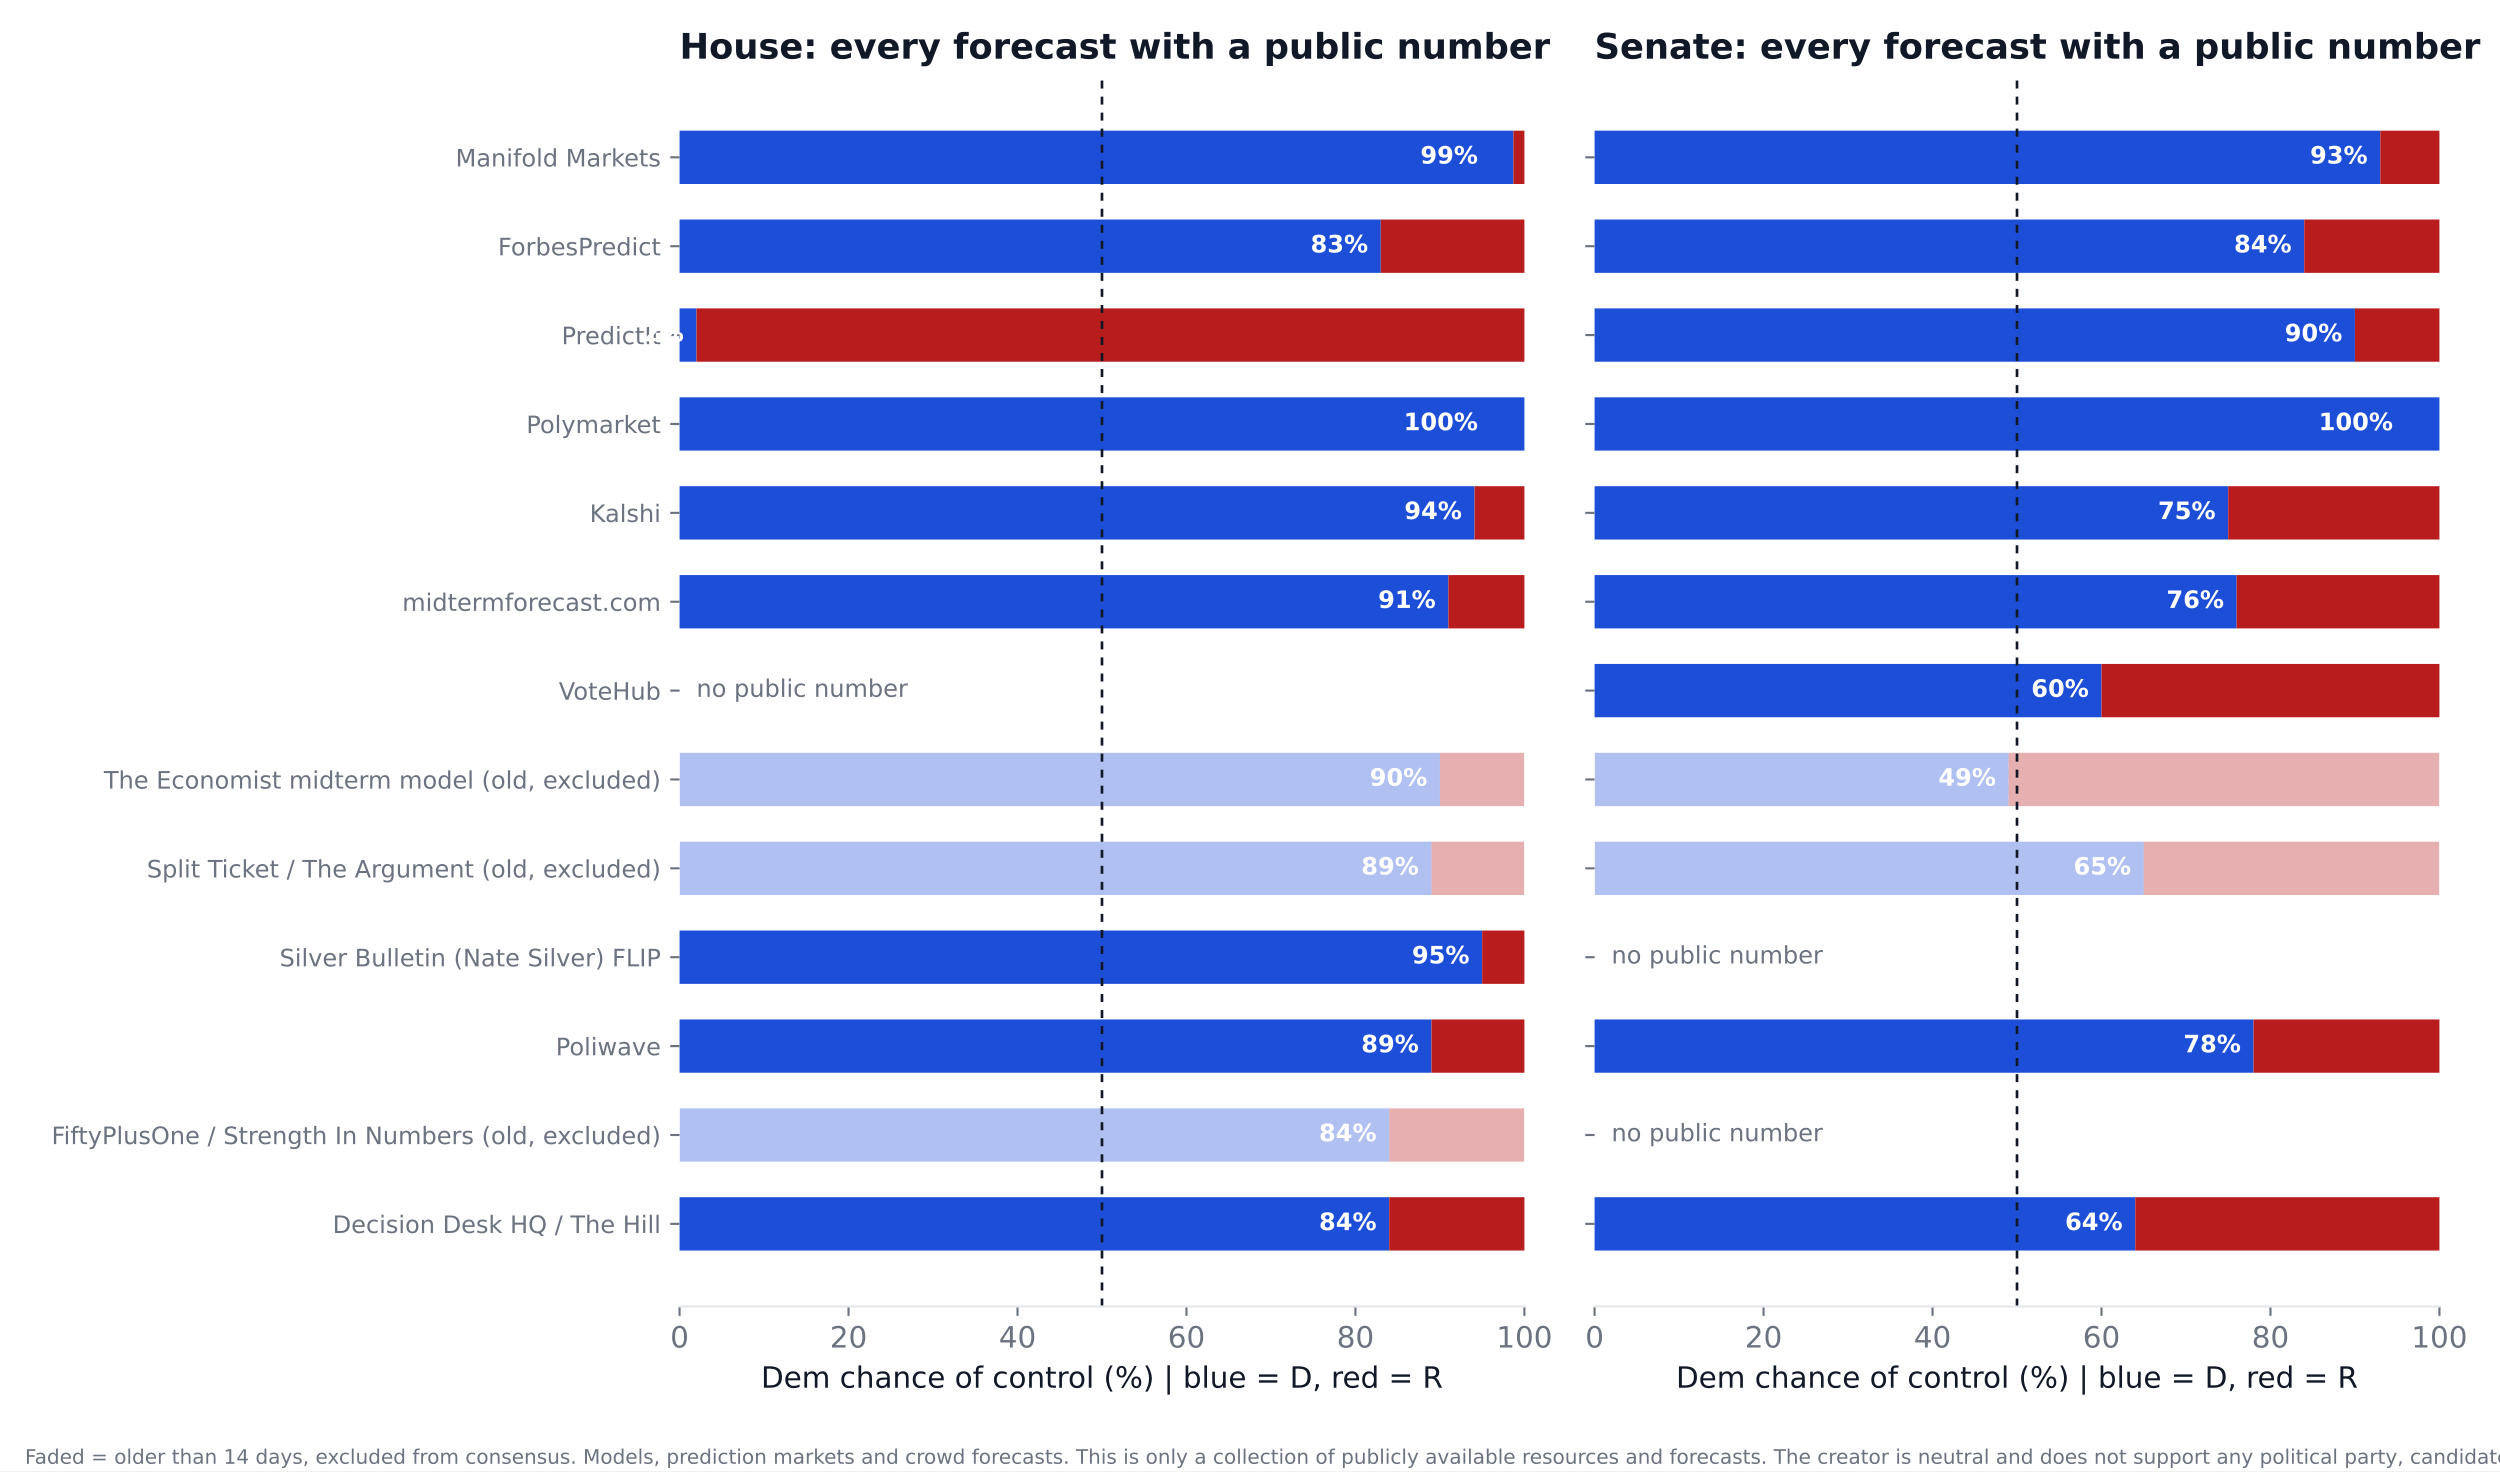
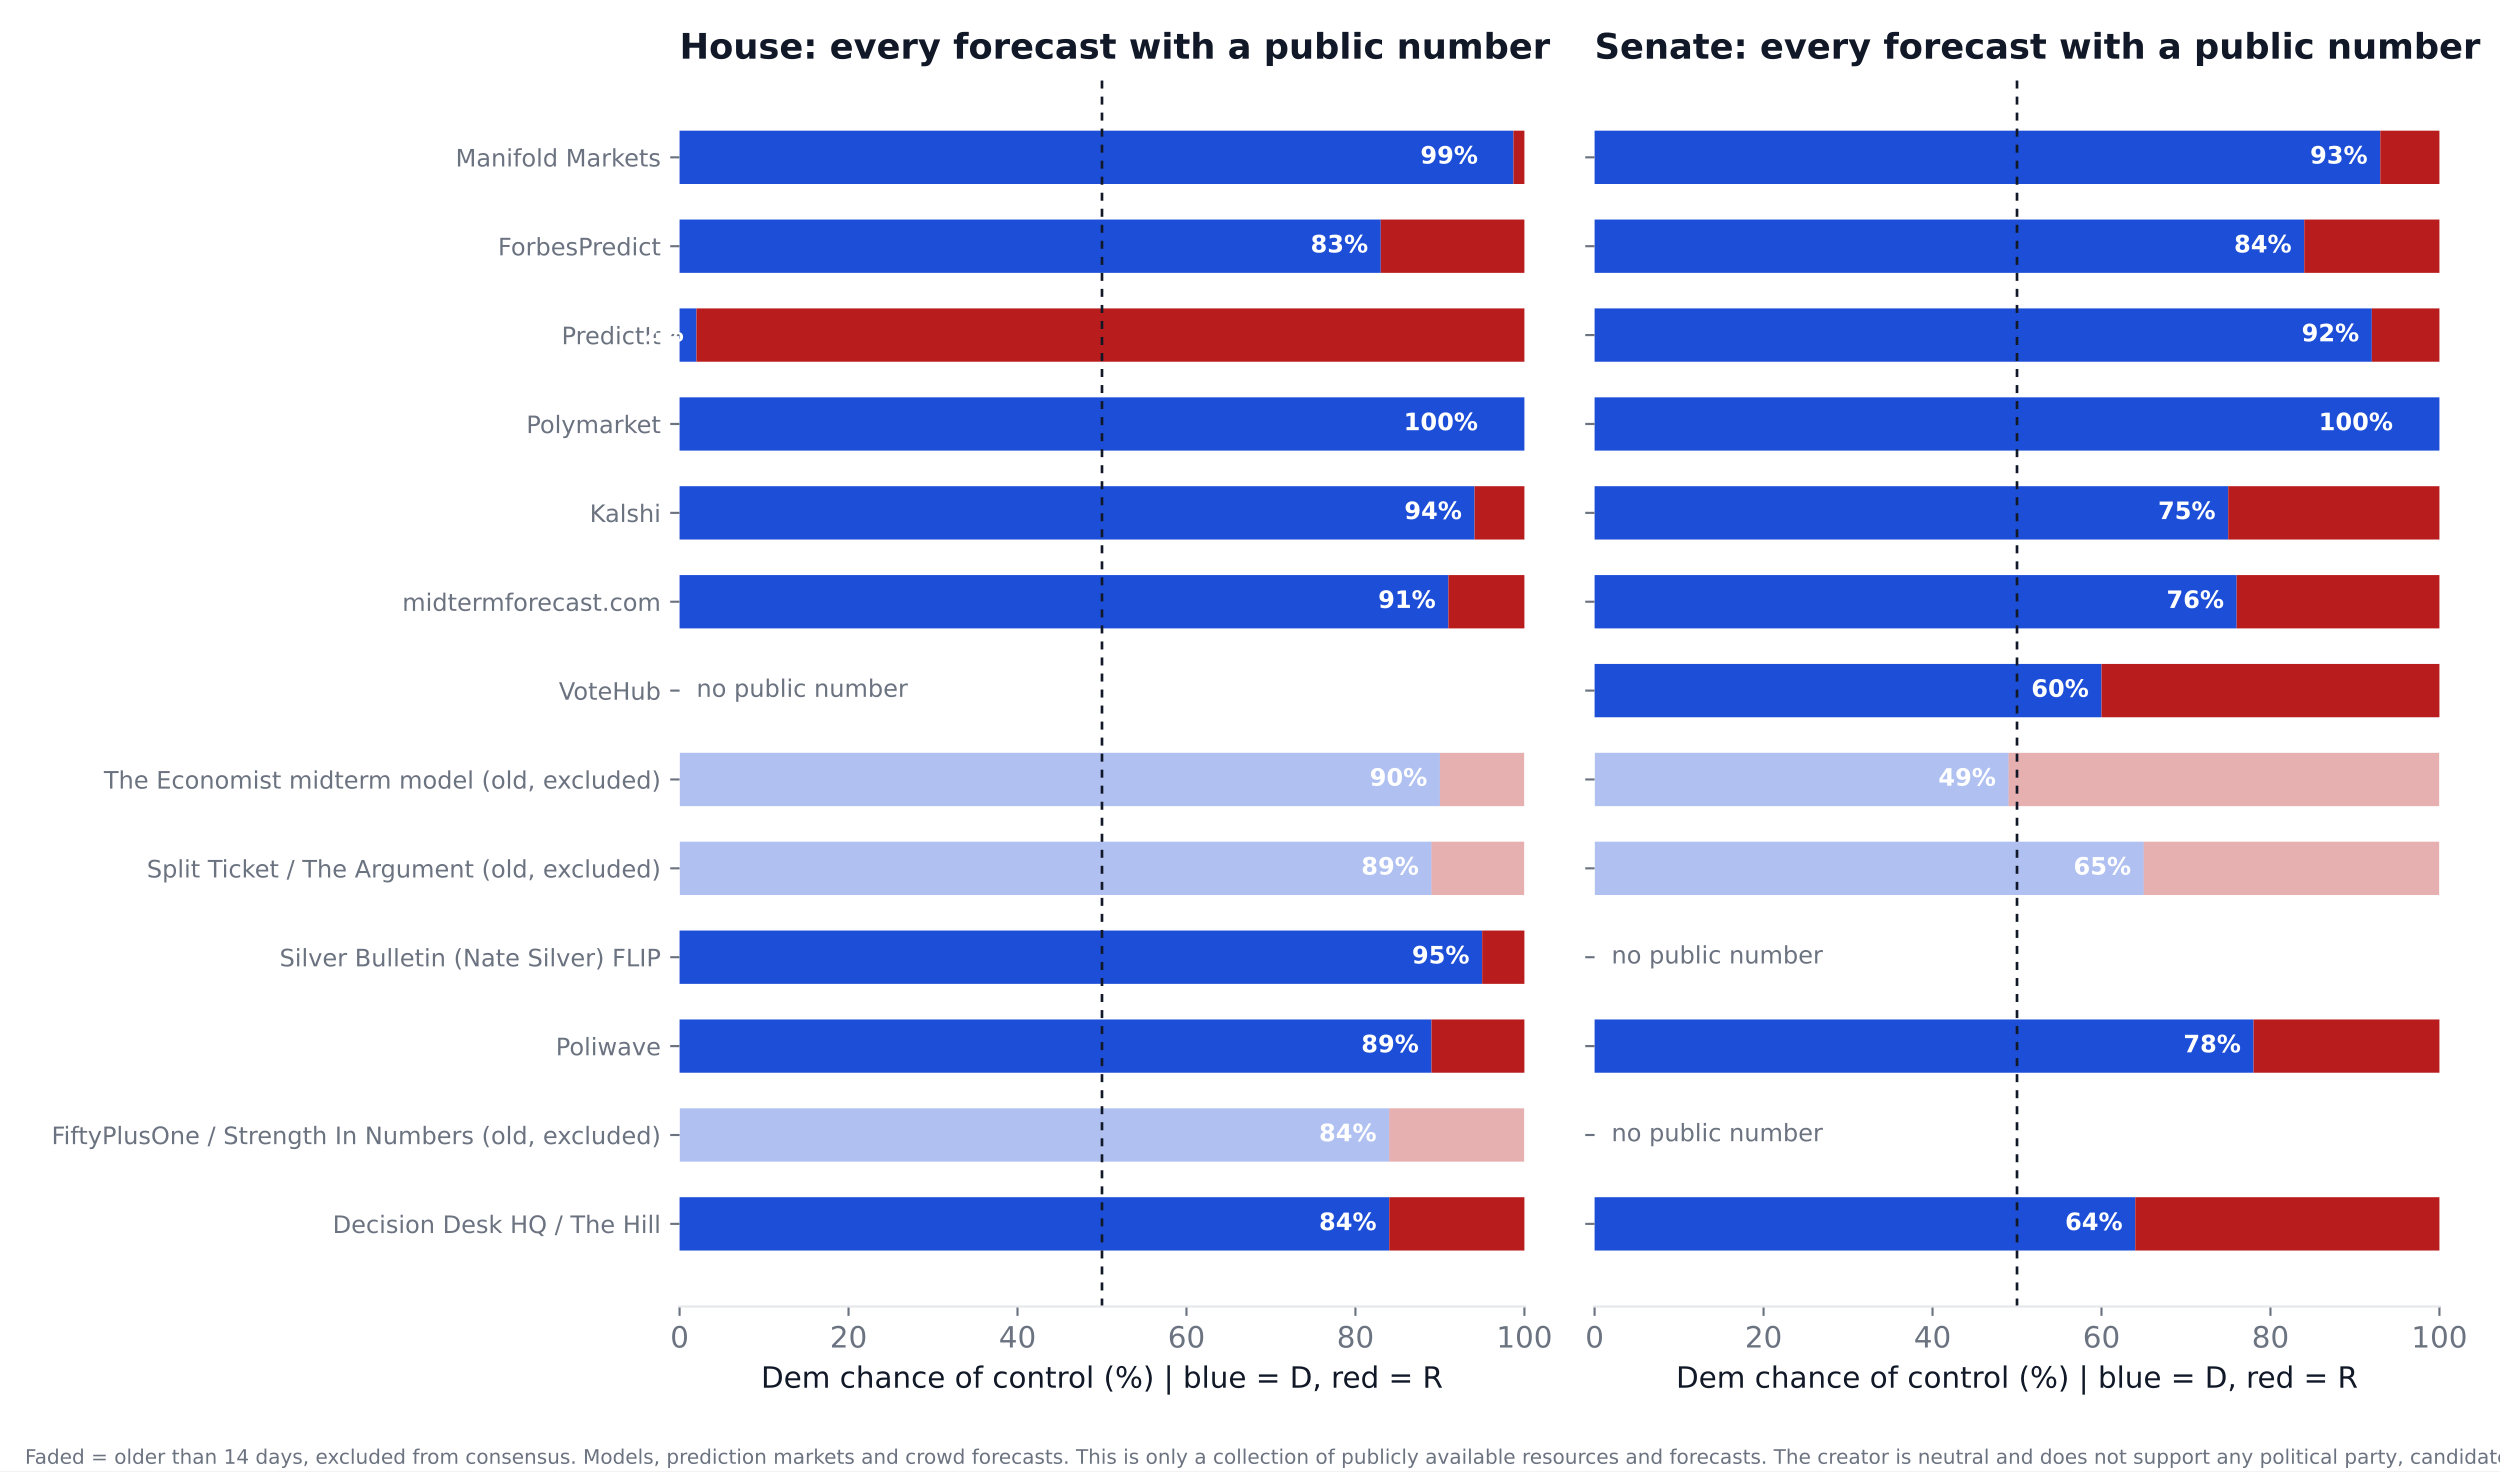
<svg xmlns="http://www.w3.org/2000/svg" xmlns:xlink="http://www.w3.org/1999/xlink" width="936pt" height="550.8pt" viewBox="0 0 936 550.8" version="1.1">
  <defs>
    <style type="text/css">*{stroke-linejoin: round; stroke-linecap: butt}</style>
  </defs>
  <g id="figure_1">
    <g id="patch_1">
      <path d="M 0 550.8  L 936 550.8  L 936 0  L 0 0  z " style="fill: #ffffff" />
    </g>
    <g id="axes_1">
      <g id="patch_2">
        <path d="M 254.433 489.159  L 570.736 489.159  L 570.736 27.96  L 254.433 27.96  z " style="fill: #ffffff" />
      </g>
      <g id="patch_3">
-         <path d="M 254.433 468.195  L 520.128 468.195  L 520.128 448.23  L 254.433 448.23  z " clip-path="url(#p9e42d4c6c2)" style="fill: #1d4ed8" />
+         <path d="M 254.433 468.195  L 520.128 468.195  L 520.128 448.23  L 254.433 448.23  z " clip-path="url(#p22a7718d37)" style="fill: #1d4ed8" />
      </g>
      <g id="patch_4">
-         <path d="M 520.128 468.195  L 570.736 468.195  L 570.736 448.23  L 520.128 448.23  z " clip-path="url(#p9e42d4c6c2)" style="fill: #b91c1c" />
+         <path d="M 520.128 468.195  L 570.736 468.195  L 570.736 448.23  L 520.128 448.23  z " clip-path="url(#p22a7718d37)" style="fill: #b91c1c" />
      </g>
      <g id="patch_5">
-         <path d="M 254.433 434.919  L 520.128 434.919  L 520.128 414.954  L 254.433 414.954  z " clip-path="url(#p9e42d4c6c2)" style="fill: #1d4ed8; opacity: 0.35" />
+         <path d="M 254.433 434.919  L 520.128 434.919  L 520.128 414.954  L 254.433 414.954  z " clip-path="url(#p22a7718d37)" style="fill: #1d4ed8; opacity: 0.35" />
      </g>
      <g id="patch_6">
-         <path d="M 520.128 434.919  L 570.736 434.919  L 570.736 414.954  L 520.128 414.954  z " clip-path="url(#p9e42d4c6c2)" style="fill: #b91c1c; opacity: 0.35" />
+         <path d="M 520.128 434.919  L 570.736 434.919  L 570.736 414.954  L 520.128 414.954  z " clip-path="url(#p22a7718d37)" style="fill: #b91c1c; opacity: 0.35" />
      </g>
      <g id="patch_7">
-         <path d="M 254.433 401.644  L 535.943 401.644  L 535.943 381.679  L 254.433 381.679  z " clip-path="url(#p9e42d4c6c2)" style="fill: #1d4ed8" />
+         <path d="M 254.433 401.644  L 535.943 401.644  L 535.943 381.679  L 254.433 381.679  z " clip-path="url(#p22a7718d37)" style="fill: #1d4ed8" />
      </g>
      <g id="patch_8">
-         <path d="M 535.943 401.644  L 570.736 401.644  L 570.736 381.679  L 535.943 381.679  z " clip-path="url(#p9e42d4c6c2)" style="fill: #b91c1c" />
+         <path d="M 535.943 401.644  L 570.736 401.644  L 570.736 381.679  L 535.943 381.679  z " clip-path="url(#p22a7718d37)" style="fill: #b91c1c" />
      </g>
      <g id="patch_9">
-         <path d="M 254.433 368.368  L 554.921 368.368  L 554.921 348.403  L 254.433 348.403  z " clip-path="url(#p9e42d4c6c2)" style="fill: #1d4ed8" />
+         <path d="M 254.433 368.368  L 554.921 368.368  L 554.921 348.403  L 254.433 348.403  z " clip-path="url(#p22a7718d37)" style="fill: #1d4ed8" />
      </g>
      <g id="patch_10">
-         <path d="M 554.921 368.368  L 570.736 368.368  L 570.736 348.403  L 554.921 348.403  z " clip-path="url(#p9e42d4c6c2)" style="fill: #b91c1c" />
+         <path d="M 554.921 368.368  L 570.736 368.368  L 570.736 348.403  L 554.921 348.403  z " clip-path="url(#p22a7718d37)" style="fill: #b91c1c" />
      </g>
      <g id="patch_11">
-         <path d="M 254.433 335.093  L 535.943 335.093  L 535.943 315.128  L 254.433 315.128  z " clip-path="url(#p9e42d4c6c2)" style="fill: #1d4ed8; opacity: 0.35" />
+         <path d="M 254.433 335.093  L 535.943 335.093  L 535.943 315.128  L 254.433 315.128  z " clip-path="url(#p22a7718d37)" style="fill: #1d4ed8; opacity: 0.35" />
      </g>
      <g id="patch_12">
-         <path d="M 535.943 335.093  L 570.736 335.093  L 570.736 315.128  L 535.943 315.128  z " clip-path="url(#p9e42d4c6c2)" style="fill: #b91c1c; opacity: 0.35" />
+         <path d="M 535.943 335.093  L 570.736 335.093  L 570.736 315.128  L 535.943 315.128  z " clip-path="url(#p22a7718d37)" style="fill: #b91c1c; opacity: 0.35" />
      </g>
      <g id="patch_13">
-         <path d="M 254.433 301.817  L 539.106 301.817  L 539.106 281.852  L 254.433 281.852  z " clip-path="url(#p9e42d4c6c2)" style="fill: #1d4ed8; opacity: 0.35" />
+         <path d="M 254.433 301.817  L 539.106 301.817  L 539.106 281.852  L 254.433 281.852  z " clip-path="url(#p22a7718d37)" style="fill: #1d4ed8; opacity: 0.35" />
      </g>
      <g id="patch_14">
-         <path d="M 539.106 301.817  L 570.736 301.817  L 570.736 281.852  L 539.106 281.852  z " clip-path="url(#p9e42d4c6c2)" style="fill: #b91c1c; opacity: 0.35" />
+         <path d="M 539.106 301.817  L 570.736 301.817  L 570.736 281.852  L 539.106 281.852  z " clip-path="url(#p22a7718d37)" style="fill: #b91c1c; opacity: 0.35" />
      </g>
      <g id="patch_15">
-         <path d="M 254.433 235.266  L 542.269 235.266  L 542.269 215.301  L 254.433 215.301  z " clip-path="url(#p9e42d4c6c2)" style="fill: #1d4ed8" />
+         <path d="M 254.433 235.266  L 542.269 235.266  L 542.269 215.301  L 254.433 215.301  z " clip-path="url(#p22a7718d37)" style="fill: #1d4ed8" />
      </g>
      <g id="patch_16">
-         <path d="M 542.269 235.266  L 570.736 235.266  L 570.736 215.301  L 542.269 215.301  z " clip-path="url(#p9e42d4c6c2)" style="fill: #b91c1c" />
+         <path d="M 542.269 235.266  L 570.736 235.266  L 570.736 215.301  L 542.269 215.301  z " clip-path="url(#p22a7718d37)" style="fill: #b91c1c" />
      </g>
      <g id="patch_17">
-         <path d="M 254.433 201.991  L 552.074 201.991  L 552.074 182.026  L 254.433 182.026  z " clip-path="url(#p9e42d4c6c2)" style="fill: #1d4ed8" />
+         <path d="M 254.433 201.991  L 552.074 201.991  L 552.074 182.026  L 254.433 182.026  z " clip-path="url(#p22a7718d37)" style="fill: #1d4ed8" />
      </g>
      <g id="patch_18">
-         <path d="M 552.074 201.991  L 570.736 201.991  L 570.736 182.026  L 552.074 182.026  z " clip-path="url(#p9e42d4c6c2)" style="fill: #b91c1c" />
+         <path d="M 552.074 201.991  L 570.736 201.991  L 570.736 182.026  L 552.074 182.026  z " clip-path="url(#p22a7718d37)" style="fill: #b91c1c" />
      </g>
      <g id="patch_19">
-         <path d="M 254.433 168.715  L 570.736 168.715  L 570.736 148.75  L 254.433 148.75  z " clip-path="url(#p9e42d4c6c2)" style="fill: #1d4ed8" />
+         <path d="M 254.433 168.715  L 570.736 168.715  L 570.736 148.75  L 254.433 148.75  z " clip-path="url(#p22a7718d37)" style="fill: #1d4ed8" />
      </g>
      <g id="patch_20">
-         <path d="M 570.736 168.715  L 570.736 168.715  L 570.736 148.75  L 570.736 148.75  z " clip-path="url(#p9e42d4c6c2)" style="fill: #b91c1c" />
+         <path d="M 570.736 168.715  L 570.736 168.715  L 570.736 148.75  L 570.736 148.75  z " clip-path="url(#p22a7718d37)" style="fill: #b91c1c" />
      </g>
      <g id="patch_21">
-         <path d="M 254.433 135.44  L 260.759 135.44  L 260.759 115.475  L 254.433 115.475  z " clip-path="url(#p9e42d4c6c2)" style="fill: #1d4ed8" />
+         <path d="M 254.433 135.44  L 260.759 135.44  L 260.759 115.475  L 254.433 115.475  z " clip-path="url(#p22a7718d37)" style="fill: #1d4ed8" />
      </g>
      <g id="patch_22">
-         <path d="M 260.759 135.44  L 570.736 135.44  L 570.736 115.475  L 260.759 115.475  z " clip-path="url(#p9e42d4c6c2)" style="fill: #b91c1c" />
+         <path d="M 260.759 135.44  L 570.736 135.44  L 570.736 115.475  L 260.759 115.475  z " clip-path="url(#p22a7718d37)" style="fill: #b91c1c" />
      </g>
      <g id="patch_23">
-         <path d="M 254.433 102.164  L 516.965 102.164  L 516.965 82.199  L 254.433 82.199  z " clip-path="url(#p9e42d4c6c2)" style="fill: #1d4ed8" />
+         <path d="M 254.433 102.164  L 516.965 102.164  L 516.965 82.199  L 254.433 82.199  z " clip-path="url(#p22a7718d37)" style="fill: #1d4ed8" />
      </g>
      <g id="patch_24">
-         <path d="M 516.965 102.164  L 570.736 102.164  L 570.736 82.199  L 516.965 82.199  z " clip-path="url(#p9e42d4c6c2)" style="fill: #b91c1c" />
+         <path d="M 516.965 102.164  L 570.736 102.164  L 570.736 82.199  L 516.965 82.199  z " clip-path="url(#p22a7718d37)" style="fill: #b91c1c" />
      </g>
      <g id="patch_25">
-         <path d="M 254.433 68.889  L 566.624 68.889  L 566.624 48.924  L 254.433 48.924  z " clip-path="url(#p9e42d4c6c2)" style="fill: #1d4ed8" />
+         <path d="M 254.433 68.889  L 566.624 68.889  L 566.624 48.924  L 254.433 48.924  z " clip-path="url(#p22a7718d37)" style="fill: #1d4ed8" />
      </g>
      <g id="patch_26">
-         <path d="M 566.624 68.889  L 570.736 68.889  L 570.736 48.924  L 566.624 48.924  z " clip-path="url(#p9e42d4c6c2)" style="fill: #b91c1c" />
+         <path d="M 566.624 68.889  L 570.736 68.889  L 570.736 48.924  L 566.624 48.924  z " clip-path="url(#p22a7718d37)" style="fill: #b91c1c" />
      </g>
      <g id="matplotlib.axis_1">
        <g id="xtick_1">
          <g id="line2d_1">
            <defs>
-               <path id="m408d72fd26" d="M 0 0  L 0 3.5  " style="stroke: #6b7280; stroke-width: 0.8" />
+               <path id="mca40e26fb5" d="M 0 0  L 0 3.5  " style="stroke: #6b7280; stroke-width: 0.8" />
            </defs>
            <g>
-               <use xlink:href="#m408d72fd26" x="254.433" y="489.159" style="fill: #6b7280; stroke: #6b7280; stroke-width: 0.8" />
+               <use xlink:href="#mca40e26fb5" x="254.433" y="489.159" style="fill: #6b7280; stroke: #6b7280; stroke-width: 0.8" />
            </g>
          </g>
          <g id="text_1">
            <text style="font-size: 11px; font-family: 'DejaVu Sans'; text-anchor: middle; fill: #6b7280" x="254.433" y="504.516" transform="rotate(-0 254.4325 504.516)">0</text>
          </g>
        </g>
        <g id="xtick_2">
          <g id="line2d_2">
            <g>
-               <use xlink:href="#m408d72fd26" x="317.693" y="489.159" style="fill: #6b7280; stroke: #6b7280; stroke-width: 0.8" />
+               <use xlink:href="#mca40e26fb5" x="317.693" y="489.159" style="fill: #6b7280; stroke: #6b7280; stroke-width: 0.8" />
            </g>
          </g>
          <g id="text_2">
            <text style="font-size: 11px; font-family: 'DejaVu Sans'; text-anchor: middle; fill: #6b7280" x="317.693" y="504.516" transform="rotate(-0 317.6932 504.516)">20</text>
          </g>
        </g>
        <g id="xtick_3">
          <g id="line2d_3">
            <g>
-               <use xlink:href="#m408d72fd26" x="380.954" y="489.159" style="fill: #6b7280; stroke: #6b7280; stroke-width: 0.8" />
+               <use xlink:href="#mca40e26fb5" x="380.954" y="489.159" style="fill: #6b7280; stroke: #6b7280; stroke-width: 0.8" />
            </g>
          </g>
          <g id="text_3">
            <text style="font-size: 11px; font-family: 'DejaVu Sans'; text-anchor: middle; fill: #6b7280" x="380.954" y="504.516" transform="rotate(-0 380.954 504.516)">40</text>
          </g>
        </g>
        <g id="xtick_4">
          <g id="line2d_4">
            <g>
-               <use xlink:href="#m408d72fd26" x="444.215" y="489.159" style="fill: #6b7280; stroke: #6b7280; stroke-width: 0.8" />
+               <use xlink:href="#mca40e26fb5" x="444.215" y="489.159" style="fill: #6b7280; stroke: #6b7280; stroke-width: 0.8" />
            </g>
          </g>
          <g id="text_4">
            <text style="font-size: 11px; font-family: 'DejaVu Sans'; text-anchor: middle; fill: #6b7280" x="444.215" y="504.516" transform="rotate(-0 444.2147 504.516)">60</text>
          </g>
        </g>
        <g id="xtick_5">
          <g id="line2d_5">
            <g>
-               <use xlink:href="#m408d72fd26" x="507.476" y="489.159" style="fill: #6b7280; stroke: #6b7280; stroke-width: 0.8" />
+               <use xlink:href="#mca40e26fb5" x="507.476" y="489.159" style="fill: #6b7280; stroke: #6b7280; stroke-width: 0.8" />
            </g>
          </g>
          <g id="text_5">
            <text style="font-size: 11px; font-family: 'DejaVu Sans'; text-anchor: middle; fill: #6b7280" x="507.476" y="504.516" transform="rotate(-0 507.4755 504.516)">80</text>
          </g>
        </g>
        <g id="xtick_6">
          <g id="line2d_6">
            <g>
-               <use xlink:href="#m408d72fd26" x="570.736" y="489.159" style="fill: #6b7280; stroke: #6b7280; stroke-width: 0.8" />
+               <use xlink:href="#mca40e26fb5" x="570.736" y="489.159" style="fill: #6b7280; stroke: #6b7280; stroke-width: 0.8" />
            </g>
          </g>
          <g id="text_6">
            <text style="font-size: 11px; font-family: 'DejaVu Sans'; text-anchor: middle; fill: #6b7280" x="570.736" y="504.516" transform="rotate(-0 570.7363 504.516)">100</text>
          </g>
        </g>
        <g id="text_7">
          <text style="font-size: 11px; font-family: 'DejaVu Sans'; text-anchor: middle; fill: #111827" x="412.584" y="519.565" transform="rotate(-0 412.5844 519.565)">Dem chance of control (%)  |  blue = D, red = R</text>
        </g>
      </g>
      <g id="matplotlib.axis_2">
        <g id="ytick_1">
          <g id="line2d_7">
            <defs>
-               <path id="m2530d646aa" d="M 0 0  L -3.5 0  " style="stroke: #6b7280; stroke-width: 0.8" />
+               <path id="m17d8ff909a" d="M 0 0  L -3.5 0  " style="stroke: #6b7280; stroke-width: 0.8" />
            </defs>
            <g>
-               <use xlink:href="#m2530d646aa" x="254.433" y="458.212" style="fill: #6b7280; stroke: #6b7280; stroke-width: 0.8" />
+               <use xlink:href="#m17d8ff909a" x="254.433" y="458.212" style="fill: #6b7280; stroke: #6b7280; stroke-width: 0.8" />
            </g>
          </g>
          <g id="text_8">
            <text style="font-size: 9px; font-family: 'DejaVu Sans'; text-anchor: end; fill: #6b7280" x="247.433" y="461.632" transform="rotate(-0 247.4325 461.6316)">Decision Desk HQ / The Hill</text>
          </g>
        </g>
        <g id="ytick_2">
          <g id="line2d_8">
            <g>
-               <use xlink:href="#m2530d646aa" x="254.433" y="424.937" style="fill: #6b7280; stroke: #6b7280; stroke-width: 0.8" />
+               <use xlink:href="#m17d8ff909a" x="254.433" y="424.937" style="fill: #6b7280; stroke: #6b7280; stroke-width: 0.8" />
            </g>
          </g>
          <g id="text_9">
            <text style="font-size: 9px; font-family: 'DejaVu Sans'; text-anchor: end; fill: #6b7280" x="247.433" y="428.356" transform="rotate(-0 247.4325 428.3561)">FiftyPlusOne / Strength In Numbers (old, excluded)</text>
          </g>
        </g>
        <g id="ytick_3">
          <g id="line2d_9">
            <g>
-               <use xlink:href="#m2530d646aa" x="254.433" y="391.661" style="fill: #6b7280; stroke: #6b7280; stroke-width: 0.8" />
+               <use xlink:href="#m17d8ff909a" x="254.433" y="391.661" style="fill: #6b7280; stroke: #6b7280; stroke-width: 0.8" />
            </g>
          </g>
          <g id="text_10">
            <text style="font-size: 9px; font-family: 'DejaVu Sans'; text-anchor: end; fill: #6b7280" x="247.433" y="395.081" transform="rotate(-0 247.4325 395.0806)">Poliwave</text>
          </g>
        </g>
        <g id="ytick_4">
          <g id="line2d_10">
            <g>
-               <use xlink:href="#m2530d646aa" x="254.433" y="358.386" style="fill: #6b7280; stroke: #6b7280; stroke-width: 0.8" />
+               <use xlink:href="#m17d8ff909a" x="254.433" y="358.386" style="fill: #6b7280; stroke: #6b7280; stroke-width: 0.8" />
            </g>
          </g>
          <g id="text_11">
            <text style="font-size: 9px; font-family: 'DejaVu Sans'; text-anchor: end; fill: #6b7280" x="247.433" y="361.805" transform="rotate(-0 247.4325 361.8051)">Silver Bulletin (Nate Silver) FLIP</text>
          </g>
        </g>
        <g id="ytick_5">
          <g id="line2d_11">
            <g>
-               <use xlink:href="#m2530d646aa" x="254.433" y="325.11" style="fill: #6b7280; stroke: #6b7280; stroke-width: 0.8" />
+               <use xlink:href="#m17d8ff909a" x="254.433" y="325.11" style="fill: #6b7280; stroke: #6b7280; stroke-width: 0.8" />
            </g>
          </g>
          <g id="text_12">
            <text style="font-size: 9px; font-family: 'DejaVu Sans'; text-anchor: end; fill: #6b7280" x="247.433" y="328.53" transform="rotate(-0 247.4325 328.5296)">Split Ticket / The Argument (old, excluded)</text>
          </g>
        </g>
        <g id="ytick_6">
          <g id="line2d_12">
            <g>
-               <use xlink:href="#m2530d646aa" x="254.433" y="291.835" style="fill: #6b7280; stroke: #6b7280; stroke-width: 0.8" />
+               <use xlink:href="#m17d8ff909a" x="254.433" y="291.835" style="fill: #6b7280; stroke: #6b7280; stroke-width: 0.8" />
            </g>
          </g>
          <g id="text_13">
            <text style="font-size: 9px; font-family: 'DejaVu Sans'; text-anchor: end; fill: #6b7280" x="247.433" y="295.254" transform="rotate(-0 247.4325 295.2541)">The Economist midterm model (old, excluded)</text>
          </g>
        </g>
        <g id="ytick_7">
          <g id="line2d_13">
            <g>
-               <use xlink:href="#m2530d646aa" x="254.433" y="258.559" style="fill: #6b7280; stroke: #6b7280; stroke-width: 0.8" />
+               <use xlink:href="#m17d8ff909a" x="254.433" y="258.559" style="fill: #6b7280; stroke: #6b7280; stroke-width: 0.8" />
            </g>
          </g>
          <g id="text_14">
            <text style="font-size: 9px; font-family: 'DejaVu Sans'; text-anchor: end; fill: #6b7280" x="247.433" y="261.979" transform="rotate(-0 247.4325 261.9786)">VoteHub</text>
          </g>
        </g>
        <g id="ytick_8">
          <g id="line2d_14">
            <g>
-               <use xlink:href="#m2530d646aa" x="254.433" y="225.284" style="fill: #6b7280; stroke: #6b7280; stroke-width: 0.8" />
+               <use xlink:href="#m17d8ff909a" x="254.433" y="225.284" style="fill: #6b7280; stroke: #6b7280; stroke-width: 0.8" />
            </g>
          </g>
          <g id="text_15">
            <text style="font-size: 9px; font-family: 'DejaVu Sans'; text-anchor: end; fill: #6b7280" x="247.433" y="228.703" transform="rotate(-0 247.4325 228.7031)">midtermforecast.com</text>
          </g>
        </g>
        <g id="ytick_9">
          <g id="line2d_15">
            <g>
-               <use xlink:href="#m2530d646aa" x="254.433" y="192.008" style="fill: #6b7280; stroke: #6b7280; stroke-width: 0.8" />
+               <use xlink:href="#m17d8ff909a" x="254.433" y="192.008" style="fill: #6b7280; stroke: #6b7280; stroke-width: 0.8" />
            </g>
          </g>
          <g id="text_16">
            <text style="font-size: 9px; font-family: 'DejaVu Sans'; text-anchor: end; fill: #6b7280" x="247.433" y="195.428" transform="rotate(-0 247.4325 195.4276)">Kalshi</text>
          </g>
        </g>
        <g id="ytick_10">
          <g id="line2d_16">
            <g>
-               <use xlink:href="#m2530d646aa" x="254.433" y="158.733" style="fill: #6b7280; stroke: #6b7280; stroke-width: 0.8" />
+               <use xlink:href="#m17d8ff909a" x="254.433" y="158.733" style="fill: #6b7280; stroke: #6b7280; stroke-width: 0.8" />
            </g>
          </g>
          <g id="text_17">
            <text style="font-size: 9px; font-family: 'DejaVu Sans'; text-anchor: end; fill: #6b7280" x="247.433" y="162.152" transform="rotate(-0 247.4325 162.1521)">Polymarket</text>
          </g>
        </g>
        <g id="ytick_11">
          <g id="line2d_17">
            <g>
-               <use xlink:href="#m2530d646aa" x="254.433" y="125.457" style="fill: #6b7280; stroke: #6b7280; stroke-width: 0.8" />
+               <use xlink:href="#m17d8ff909a" x="254.433" y="125.457" style="fill: #6b7280; stroke: #6b7280; stroke-width: 0.8" />
            </g>
          </g>
          <g id="text_18">
            <text style="font-size: 9px; font-family: 'DejaVu Sans'; text-anchor: end; fill: #6b7280" x="247.433" y="128.877" transform="rotate(-0 247.4325 128.8765)">PredictIt</text>
          </g>
        </g>
        <g id="ytick_12">
          <g id="line2d_18">
            <g>
-               <use xlink:href="#m2530d646aa" x="254.433" y="92.182" style="fill: #6b7280; stroke: #6b7280; stroke-width: 0.8" />
+               <use xlink:href="#m17d8ff909a" x="254.433" y="92.182" style="fill: #6b7280; stroke: #6b7280; stroke-width: 0.8" />
            </g>
          </g>
          <g id="text_19">
            <text style="font-size: 9px; font-family: 'DejaVu Sans'; text-anchor: end; fill: #6b7280" x="247.433" y="95.601" transform="rotate(-0 247.4325 95.60103)">ForbesPredict</text>
          </g>
        </g>
        <g id="ytick_13">
          <g id="line2d_19">
            <g>
-               <use xlink:href="#m2530d646aa" x="254.433" y="58.906" style="fill: #6b7280; stroke: #6b7280; stroke-width: 0.8" />
+               <use xlink:href="#m17d8ff909a" x="254.433" y="58.906" style="fill: #6b7280; stroke: #6b7280; stroke-width: 0.8" />
            </g>
          </g>
          <g id="text_20">
            <text style="font-size: 9px; font-family: 'DejaVu Sans'; text-anchor: end; fill: #6b7280" x="247.433" y="62.326" transform="rotate(-0 247.4325 62.32552)">Manifold Markets</text>
          </g>
        </g>
      </g>
      <g id="line2d_20">
-         <path d="M 412.584 489.159  L 412.584 27.96  " clip-path="url(#p9e42d4c6c2)" style="fill: none; stroke-dasharray: 3,3; stroke-dashoffset: 0; stroke: #111827" />
+         <path d="M 412.584 489.159  L 412.584 27.96  " clip-path="url(#p22a7718d37)" style="fill: none; stroke-dasharray: 3,3; stroke-dashoffset: 0; stroke: #111827" />
      </g>
      <g id="patch_27">
        <path d="M 254.433 489.159  L 570.736 489.159  " style="fill: none; stroke: #e5e7eb; stroke-width: 0.8; stroke-linejoin: miter; stroke-linecap: square" />
      </g>
      <g id="text_21">
        <text style="font-weight: 700; font-size: 9px; font-family: 'DejaVu Sans'; text-anchor: end; fill: #ffffff" x="515.383" y="460.55" transform="rotate(-0 515.3831 460.5502)">84%</text>
      </g>
      <g id="text_22">
        <text style="font-weight: 700; font-size: 9px; font-family: 'DejaVu Sans'; text-anchor: end; fill: #ffffff" x="515.383" y="427.275" transform="rotate(-0 515.3831 427.2747)">84%</text>
      </g>
      <g id="text_23">
        <text style="font-weight: 700; font-size: 9px; font-family: 'DejaVu Sans'; text-anchor: end; fill: #ffffff" x="531.198" y="393.999" transform="rotate(-0 531.1983 393.9992)">89%</text>
      </g>
      <g id="text_24">
        <text style="font-weight: 700; font-size: 9px; font-family: 'DejaVu Sans'; text-anchor: end; fill: #ffffff" x="550.177" y="360.724" transform="rotate(-0 550.1765 360.7237)">95%</text>
      </g>
      <g id="text_25">
        <text style="font-weight: 700; font-size: 9px; font-family: 'DejaVu Sans'; text-anchor: end; fill: #ffffff" x="531.198" y="327.448" transform="rotate(-0 531.1983 327.4482)">89%</text>
      </g>
      <g id="text_26">
        <text style="font-weight: 700; font-size: 9px; font-family: 'DejaVu Sans'; text-anchor: end; fill: #ffffff" x="534.361" y="294.173" transform="rotate(-0 534.3613 294.1727)">90%</text>
      </g>
      <g id="text_27">
        <text style="font-size: 9px; font-family: 'DejaVu Sans'; text-anchor: start; fill: #6b7280" x="260.759" y="260.898" transform="rotate(-0 260.7586 260.8975)">no public number</text>
      </g>
      <g id="text_28">
        <text style="font-weight: 700; font-size: 9px; font-family: 'DejaVu Sans'; text-anchor: end; fill: #ffffff" x="537.524" y="227.622" transform="rotate(-0 537.5244 227.6217)">91%</text>
      </g>
      <g id="text_29">
        <text style="font-weight: 700; font-size: 9px; font-family: 'DejaVu Sans'; text-anchor: end; fill: #ffffff" x="547.33" y="194.346" transform="rotate(-0 547.3298 194.3462)">94%</text>
      </g>
      <g id="text_30">
        <text style="font-weight: 700; font-size: 9px; font-family: 'DejaVu Sans'; text-anchor: end; fill: #ffffff" x="553.34" y="161.071" transform="rotate(-0 553.3395 161.0706)">100%</text>
      </g>
      <g id="text_31">
        <text style="font-weight: 700; font-size: 9px; font-family: 'DejaVu Sans'; text-anchor: end; fill: #ffffff" x="256.014" y="127.795" transform="rotate(-0 256.014 127.7951)">2%</text>
      </g>
      <g id="text_32">
        <text style="font-weight: 700; font-size: 9px; font-family: 'DejaVu Sans'; text-anchor: end; fill: #ffffff" x="512.22" y="94.52" transform="rotate(-0 512.2201 94.51963)">83%</text>
      </g>
      <g id="text_33">
        <text style="font-weight: 700; font-size: 9px; font-family: 'DejaVu Sans'; text-anchor: end; fill: #ffffff" x="553.34" y="61.244" transform="rotate(-0 553.3395 61.24412)">99%</text>
      </g>
      <g id="text_34">
        <text style="font-weight: 700; font-size: 13.2px; font-family: 'DejaVu Sans'; text-anchor: start; fill: #111827" x="254.433" y="21.96" transform="rotate(-0 254.4325 21.96)">House: every forecast with a public number</text>
      </g>
    </g>
    <g id="axes_2">
      <g id="patch_28">
        <path d="M 597.016 489.159  L 913.32 489.159  L 913.32 27.96  L 597.016 27.96  z " style="fill: #ffffff" />
      </g>
      <g id="patch_29">
-         <path d="M 597.016 468.195  L 799.451 468.195  L 799.451 448.23  L 597.016 448.23  z " clip-path="url(#pae3d7acaea)" style="fill: #1d4ed8" />
+         <path d="M 597.016 468.195  L 799.451 468.195  L 799.451 448.23  L 597.016 448.23  z " clip-path="url(#pd1f5c0a69c)" style="fill: #1d4ed8" />
      </g>
      <g id="patch_30">
-         <path d="M 799.451 468.195  L 913.32 468.195  L 913.32 448.23  L 799.451 448.23  z " clip-path="url(#pae3d7acaea)" style="fill: #b91c1c" />
+         <path d="M 799.451 468.195  L 913.32 468.195  L 913.32 448.23  L 799.451 448.23  z " clip-path="url(#pd1f5c0a69c)" style="fill: #b91c1c" />
      </g>
      <g id="patch_31">
-         <path d="M 597.016 401.644  L 843.733 401.644  L 843.733 381.679  L 597.016 381.679  z " clip-path="url(#pae3d7acaea)" style="fill: #1d4ed8" />
+         <path d="M 597.016 401.644  L 843.733 401.644  L 843.733 381.679  L 597.016 381.679  z " clip-path="url(#pd1f5c0a69c)" style="fill: #1d4ed8" />
      </g>
      <g id="patch_32">
-         <path d="M 843.733 401.644  L 913.32 401.644  L 913.32 381.679  L 843.733 381.679  z " clip-path="url(#pae3d7acaea)" style="fill: #b91c1c" />
+         <path d="M 843.733 401.644  L 913.32 401.644  L 913.32 381.679  L 843.733 381.679  z " clip-path="url(#pd1f5c0a69c)" style="fill: #b91c1c" />
      </g>
      <g id="patch_33">
-         <path d="M 597.016 335.093  L 802.614 335.093  L 802.614 315.128  L 597.016 315.128  z " clip-path="url(#pae3d7acaea)" style="fill: #1d4ed8; opacity: 0.35" />
+         <path d="M 597.016 335.093  L 802.614 335.093  L 802.614 315.128  L 597.016 315.128  z " clip-path="url(#pd1f5c0a69c)" style="fill: #1d4ed8; opacity: 0.35" />
      </g>
      <g id="patch_34">
-         <path d="M 802.614 335.093  L 913.32 335.093  L 913.32 315.128  L 802.614 315.128  z " clip-path="url(#pae3d7acaea)" style="fill: #b91c1c; opacity: 0.35" />
+         <path d="M 802.614 335.093  L 913.32 335.093  L 913.32 315.128  L 802.614 315.128  z " clip-path="url(#pd1f5c0a69c)" style="fill: #b91c1c; opacity: 0.35" />
      </g>
      <g id="patch_35">
-         <path d="M 597.016 301.817  L 752.005 301.817  L 752.005 281.852  L 597.016 281.852  z " clip-path="url(#pae3d7acaea)" style="fill: #1d4ed8; opacity: 0.35" />
+         <path d="M 597.016 301.817  L 752.005 301.817  L 752.005 281.852  L 597.016 281.852  z " clip-path="url(#pd1f5c0a69c)" style="fill: #1d4ed8; opacity: 0.35" />
      </g>
      <g id="patch_36">
-         <path d="M 752.005 301.817  L 913.32 301.817  L 913.32 281.852  L 752.005 281.852  z " clip-path="url(#pae3d7acaea)" style="fill: #b91c1c; opacity: 0.35" />
+         <path d="M 752.005 301.817  L 913.32 301.817  L 913.32 281.852  L 752.005 281.852  z " clip-path="url(#pd1f5c0a69c)" style="fill: #b91c1c; opacity: 0.35" />
      </g>
      <g id="patch_37">
-         <path d="M 597.016 268.542  L 786.798 268.542  L 786.798 248.577  L 597.016 248.577  z " clip-path="url(#pae3d7acaea)" style="fill: #1d4ed8" />
+         <path d="M 597.016 268.542  L 786.798 268.542  L 786.798 248.577  L 597.016 248.577  z " clip-path="url(#pd1f5c0a69c)" style="fill: #1d4ed8" />
      </g>
      <g id="patch_38">
-         <path d="M 786.798 268.542  L 913.32 268.542  L 913.32 248.577  L 786.798 248.577  z " clip-path="url(#pae3d7acaea)" style="fill: #b91c1c" />
+         <path d="M 786.798 268.542  L 913.32 268.542  L 913.32 248.577  L 786.798 248.577  z " clip-path="url(#pd1f5c0a69c)" style="fill: #b91c1c" />
      </g>
      <g id="patch_39">
-         <path d="M 597.016 235.266  L 837.407 235.266  L 837.407 215.301  L 597.016 215.301  z " clip-path="url(#pae3d7acaea)" style="fill: #1d4ed8" />
+         <path d="M 597.016 235.266  L 837.407 235.266  L 837.407 215.301  L 597.016 215.301  z " clip-path="url(#pd1f5c0a69c)" style="fill: #1d4ed8" />
      </g>
      <g id="patch_40">
-         <path d="M 837.407 235.266  L 913.32 235.266  L 913.32 215.301  L 837.407 215.301  z " clip-path="url(#pae3d7acaea)" style="fill: #b91c1c" />
+         <path d="M 837.407 235.266  L 913.32 235.266  L 913.32 215.301  L 837.407 215.301  z " clip-path="url(#pd1f5c0a69c)" style="fill: #b91c1c" />
      </g>
      <g id="patch_41">
-         <path d="M 597.016 201.991  L 834.244 201.991  L 834.244 182.026  L 597.016 182.026  z " clip-path="url(#pae3d7acaea)" style="fill: #1d4ed8" />
+         <path d="M 597.016 201.991  L 834.244 201.991  L 834.244 182.026  L 597.016 182.026  z " clip-path="url(#pd1f5c0a69c)" style="fill: #1d4ed8" />
      </g>
      <g id="patch_42">
-         <path d="M 834.244 201.991  L 913.32 201.991  L 913.32 182.026  L 834.244 182.026  z " clip-path="url(#pae3d7acaea)" style="fill: #b91c1c" />
+         <path d="M 834.244 201.991  L 913.32 201.991  L 913.32 182.026  L 834.244 182.026  z " clip-path="url(#pd1f5c0a69c)" style="fill: #b91c1c" />
      </g>
      <g id="patch_43">
-         <path d="M 597.016 168.715  L 913.32 168.715  L 913.32 148.75  L 597.016 148.75  z " clip-path="url(#pae3d7acaea)" style="fill: #1d4ed8" />
+         <path d="M 597.016 168.715  L 913.32 168.715  L 913.32 148.75  L 597.016 148.75  z " clip-path="url(#pd1f5c0a69c)" style="fill: #1d4ed8" />
      </g>
      <g id="patch_44">
-         <path d="M 913.32 168.715  L 913.32 168.715  L 913.32 148.75  L 913.32 148.75  z " clip-path="url(#pae3d7acaea)" style="fill: #b91c1c" />
+         <path d="M 913.32 168.715  L 913.32 168.715  L 913.32 148.75  L 913.32 148.75  z " clip-path="url(#pd1f5c0a69c)" style="fill: #b91c1c" />
      </g>
      <g id="patch_45">
-         <path d="M 597.016 135.44  L 881.69 135.44  L 881.69 115.475  L 597.016 115.475  z " clip-path="url(#pae3d7acaea)" style="fill: #1d4ed8" />
+         <path d="M 597.016 135.44  L 888.016 135.44  L 888.016 115.475  L 597.016 115.475  z " clip-path="url(#pd1f5c0a69c)" style="fill: #1d4ed8" />
      </g>
      <g id="patch_46">
-         <path d="M 881.69 135.44  L 913.32 135.44  L 913.32 115.475  L 881.69 115.475  z " clip-path="url(#pae3d7acaea)" style="fill: #b91c1c" />
+         <path d="M 888.016 135.44  L 913.32 135.44  L 913.32 115.475  L 888.016 115.475  z " clip-path="url(#pd1f5c0a69c)" style="fill: #b91c1c" />
      </g>
      <g id="patch_47">
-         <path d="M 597.016 102.164  L 862.711 102.164  L 862.711 82.199  L 597.016 82.199  z " clip-path="url(#pae3d7acaea)" style="fill: #1d4ed8" />
+         <path d="M 597.016 102.164  L 862.711 102.164  L 862.711 82.199  L 597.016 82.199  z " clip-path="url(#pd1f5c0a69c)" style="fill: #1d4ed8" />
      </g>
      <g id="patch_48">
-         <path d="M 862.711 102.164  L 913.32 102.164  L 913.32 82.199  L 862.711 82.199  z " clip-path="url(#pae3d7acaea)" style="fill: #b91c1c" />
+         <path d="M 862.711 102.164  L 913.32 102.164  L 913.32 82.199  L 862.711 82.199  z " clip-path="url(#pd1f5c0a69c)" style="fill: #b91c1c" />
      </g>
      <g id="patch_49">
-         <path d="M 597.016 68.889  L 891.179 68.889  L 891.179 48.924  L 597.016 48.924  z " clip-path="url(#pae3d7acaea)" style="fill: #1d4ed8" />
+         <path d="M 597.016 68.889  L 891.179 68.889  L 891.179 48.924  L 597.016 48.924  z " clip-path="url(#pd1f5c0a69c)" style="fill: #1d4ed8" />
      </g>
      <g id="patch_50">
-         <path d="M 891.179 68.889  L 913.32 68.889  L 913.32 48.924  L 891.179 48.924  z " clip-path="url(#pae3d7acaea)" style="fill: #b91c1c" />
+         <path d="M 891.179 68.889  L 913.32 68.889  L 913.32 48.924  L 891.179 48.924  z " clip-path="url(#pd1f5c0a69c)" style="fill: #b91c1c" />
      </g>
      <g id="matplotlib.axis_3">
        <g id="xtick_7">
          <g id="line2d_21">
            <g>
-               <use xlink:href="#m408d72fd26" x="597.016" y="489.159" style="fill: #6b7280; stroke: #6b7280; stroke-width: 0.8" />
+               <use xlink:href="#mca40e26fb5" x="597.016" y="489.159" style="fill: #6b7280; stroke: #6b7280; stroke-width: 0.8" />
            </g>
          </g>
          <g id="text_35">
            <text style="font-size: 11px; font-family: 'DejaVu Sans'; text-anchor: middle; fill: #6b7280" x="597.016" y="504.516" transform="rotate(-0 597.0163 504.516)">0</text>
          </g>
        </g>
        <g id="xtick_8">
          <g id="line2d_22">
            <g>
-               <use xlink:href="#m408d72fd26" x="660.277" y="489.159" style="fill: #6b7280; stroke: #6b7280; stroke-width: 0.8" />
+               <use xlink:href="#mca40e26fb5" x="660.277" y="489.159" style="fill: #6b7280; stroke: #6b7280; stroke-width: 0.8" />
            </g>
          </g>
          <g id="text_36">
            <text style="font-size: 11px; font-family: 'DejaVu Sans'; text-anchor: middle; fill: #6b7280" x="660.277" y="504.516" transform="rotate(-0 660.277 504.516)">20</text>
          </g>
        </g>
        <g id="xtick_9">
          <g id="line2d_23">
            <g>
-               <use xlink:href="#m408d72fd26" x="723.538" y="489.159" style="fill: #6b7280; stroke: #6b7280; stroke-width: 0.8" />
+               <use xlink:href="#mca40e26fb5" x="723.538" y="489.159" style="fill: #6b7280; stroke: #6b7280; stroke-width: 0.8" />
            </g>
          </g>
          <g id="text_37">
            <text style="font-size: 11px; font-family: 'DejaVu Sans'; text-anchor: middle; fill: #6b7280" x="723.538" y="504.516" transform="rotate(-0 723.5377 504.516)">40</text>
          </g>
        </g>
        <g id="xtick_10">
          <g id="line2d_24">
            <g>
-               <use xlink:href="#m408d72fd26" x="786.798" y="489.159" style="fill: #6b7280; stroke: #6b7280; stroke-width: 0.8" />
+               <use xlink:href="#mca40e26fb5" x="786.798" y="489.159" style="fill: #6b7280; stroke: #6b7280; stroke-width: 0.8" />
            </g>
          </g>
          <g id="text_38">
            <text style="font-size: 11px; font-family: 'DejaVu Sans'; text-anchor: middle; fill: #6b7280" x="786.798" y="504.516" transform="rotate(-0 786.7985 504.516)">60</text>
          </g>
        </g>
        <g id="xtick_11">
          <g id="line2d_25">
            <g>
-               <use xlink:href="#m408d72fd26" x="850.059" y="489.159" style="fill: #6b7280; stroke: #6b7280; stroke-width: 0.8" />
+               <use xlink:href="#mca40e26fb5" x="850.059" y="489.159" style="fill: #6b7280; stroke: #6b7280; stroke-width: 0.8" />
            </g>
          </g>
          <g id="text_39">
            <text style="font-size: 11px; font-family: 'DejaVu Sans'; text-anchor: middle; fill: #6b7280" x="850.059" y="504.516" transform="rotate(-0 850.0593 504.516)">80</text>
          </g>
        </g>
        <g id="xtick_12">
          <g id="line2d_26">
            <g>
-               <use xlink:href="#m408d72fd26" x="913.32" y="489.159" style="fill: #6b7280; stroke: #6b7280; stroke-width: 0.8" />
+               <use xlink:href="#mca40e26fb5" x="913.32" y="489.159" style="fill: #6b7280; stroke: #6b7280; stroke-width: 0.8" />
            </g>
          </g>
          <g id="text_40">
            <text style="font-size: 11px; font-family: 'DejaVu Sans'; text-anchor: middle; fill: #6b7280" x="913.32" y="504.516" transform="rotate(-0 913.32 504.516)">100</text>
          </g>
        </g>
        <g id="text_41">
          <text style="font-size: 11px; font-family: 'DejaVu Sans'; text-anchor: middle; fill: #111827" x="755.168" y="519.565" transform="rotate(-0 755.1681 519.565)">Dem chance of control (%)  |  blue = D, red = R</text>
        </g>
      </g>
      <g id="matplotlib.axis_4">
        <g id="ytick_14">
          <g id="line2d_27">
            <g>
-               <use xlink:href="#m2530d646aa" x="597.016" y="458.212" style="fill: #6b7280; stroke: #6b7280; stroke-width: 0.8" />
+               <use xlink:href="#m17d8ff909a" x="597.016" y="458.212" style="fill: #6b7280; stroke: #6b7280; stroke-width: 0.8" />
            </g>
          </g>
        </g>
        <g id="ytick_15">
          <g id="line2d_28">
            <g>
-               <use xlink:href="#m2530d646aa" x="597.016" y="424.937" style="fill: #6b7280; stroke: #6b7280; stroke-width: 0.8" />
+               <use xlink:href="#m17d8ff909a" x="597.016" y="424.937" style="fill: #6b7280; stroke: #6b7280; stroke-width: 0.8" />
            </g>
          </g>
        </g>
        <g id="ytick_16">
          <g id="line2d_29">
            <g>
-               <use xlink:href="#m2530d646aa" x="597.016" y="391.661" style="fill: #6b7280; stroke: #6b7280; stroke-width: 0.8" />
+               <use xlink:href="#m17d8ff909a" x="597.016" y="391.661" style="fill: #6b7280; stroke: #6b7280; stroke-width: 0.8" />
            </g>
          </g>
        </g>
        <g id="ytick_17">
          <g id="line2d_30">
            <g>
-               <use xlink:href="#m2530d646aa" x="597.016" y="358.386" style="fill: #6b7280; stroke: #6b7280; stroke-width: 0.8" />
+               <use xlink:href="#m17d8ff909a" x="597.016" y="358.386" style="fill: #6b7280; stroke: #6b7280; stroke-width: 0.8" />
            </g>
          </g>
        </g>
        <g id="ytick_18">
          <g id="line2d_31">
            <g>
-               <use xlink:href="#m2530d646aa" x="597.016" y="325.11" style="fill: #6b7280; stroke: #6b7280; stroke-width: 0.8" />
+               <use xlink:href="#m17d8ff909a" x="597.016" y="325.11" style="fill: #6b7280; stroke: #6b7280; stroke-width: 0.8" />
            </g>
          </g>
        </g>
        <g id="ytick_19">
          <g id="line2d_32">
            <g>
-               <use xlink:href="#m2530d646aa" x="597.016" y="291.835" style="fill: #6b7280; stroke: #6b7280; stroke-width: 0.8" />
+               <use xlink:href="#m17d8ff909a" x="597.016" y="291.835" style="fill: #6b7280; stroke: #6b7280; stroke-width: 0.8" />
            </g>
          </g>
        </g>
        <g id="ytick_20">
          <g id="line2d_33">
            <g>
-               <use xlink:href="#m2530d646aa" x="597.016" y="258.559" style="fill: #6b7280; stroke: #6b7280; stroke-width: 0.8" />
+               <use xlink:href="#m17d8ff909a" x="597.016" y="258.559" style="fill: #6b7280; stroke: #6b7280; stroke-width: 0.8" />
            </g>
          </g>
        </g>
        <g id="ytick_21">
          <g id="line2d_34">
            <g>
-               <use xlink:href="#m2530d646aa" x="597.016" y="225.284" style="fill: #6b7280; stroke: #6b7280; stroke-width: 0.8" />
+               <use xlink:href="#m17d8ff909a" x="597.016" y="225.284" style="fill: #6b7280; stroke: #6b7280; stroke-width: 0.8" />
            </g>
          </g>
        </g>
        <g id="ytick_22">
          <g id="line2d_35">
            <g>
-               <use xlink:href="#m2530d646aa" x="597.016" y="192.008" style="fill: #6b7280; stroke: #6b7280; stroke-width: 0.8" />
+               <use xlink:href="#m17d8ff909a" x="597.016" y="192.008" style="fill: #6b7280; stroke: #6b7280; stroke-width: 0.8" />
            </g>
          </g>
        </g>
        <g id="ytick_23">
          <g id="line2d_36">
            <g>
-               <use xlink:href="#m2530d646aa" x="597.016" y="158.733" style="fill: #6b7280; stroke: #6b7280; stroke-width: 0.8" />
+               <use xlink:href="#m17d8ff909a" x="597.016" y="158.733" style="fill: #6b7280; stroke: #6b7280; stroke-width: 0.8" />
            </g>
          </g>
        </g>
        <g id="ytick_24">
          <g id="line2d_37">
            <g>
-               <use xlink:href="#m2530d646aa" x="597.016" y="125.457" style="fill: #6b7280; stroke: #6b7280; stroke-width: 0.8" />
+               <use xlink:href="#m17d8ff909a" x="597.016" y="125.457" style="fill: #6b7280; stroke: #6b7280; stroke-width: 0.8" />
            </g>
          </g>
        </g>
        <g id="ytick_25">
          <g id="line2d_38">
            <g>
-               <use xlink:href="#m2530d646aa" x="597.016" y="92.182" style="fill: #6b7280; stroke: #6b7280; stroke-width: 0.8" />
+               <use xlink:href="#m17d8ff909a" x="597.016" y="92.182" style="fill: #6b7280; stroke: #6b7280; stroke-width: 0.8" />
            </g>
          </g>
        </g>
        <g id="ytick_26">
          <g id="line2d_39">
            <g>
-               <use xlink:href="#m2530d646aa" x="597.016" y="58.906" style="fill: #6b7280; stroke: #6b7280; stroke-width: 0.8" />
+               <use xlink:href="#m17d8ff909a" x="597.016" y="58.906" style="fill: #6b7280; stroke: #6b7280; stroke-width: 0.8" />
            </g>
          </g>
        </g>
      </g>
      <g id="line2d_40">
-         <path d="M 755.168 489.159  L 755.168 27.96  " clip-path="url(#pae3d7acaea)" style="fill: none; stroke-dasharray: 3,3; stroke-dashoffset: 0; stroke: #111827" />
+         <path d="M 755.168 489.159  L 755.168 27.96  " clip-path="url(#pd1f5c0a69c)" style="fill: none; stroke-dasharray: 3,3; stroke-dashoffset: 0; stroke: #111827" />
      </g>
      <g id="patch_51">
        <path d="M 597.016 489.159  L 913.32 489.159  " style="fill: none; stroke: #e5e7eb; stroke-width: 0.8; stroke-linejoin: miter; stroke-linecap: square" />
      </g>
      <g id="text_42">
        <text style="font-weight: 700; font-size: 9px; font-family: 'DejaVu Sans'; text-anchor: end; fill: #ffffff" x="794.706" y="460.55" transform="rotate(-0 794.7061 460.5502)">64%</text>
      </g>
      <g id="text_43">
        <text style="font-size: 9px; font-family: 'DejaVu Sans'; text-anchor: start; fill: #6b7280" x="603.342" y="427.275" transform="rotate(-0 603.3423 427.2751)">no public number</text>
      </g>
      <g id="text_44">
        <text style="font-weight: 700; font-size: 9px; font-family: 'DejaVu Sans'; text-anchor: end; fill: #ffffff" x="838.989" y="393.999" transform="rotate(-0 838.9886 393.9992)">78%</text>
      </g>
      <g id="text_45">
        <text style="font-size: 9px; font-family: 'DejaVu Sans'; text-anchor: start; fill: #6b7280" x="603.342" y="360.724" transform="rotate(-0 603.3423 360.7241)">no public number</text>
      </g>
      <g id="text_46">
        <text style="font-weight: 700; font-size: 9px; font-family: 'DejaVu Sans'; text-anchor: end; fill: #ffffff" x="797.869" y="327.448" transform="rotate(-0 797.8691 327.4482)">65%</text>
      </g>
      <g id="text_47">
        <text style="font-weight: 700; font-size: 9px; font-family: 'DejaVu Sans'; text-anchor: end; fill: #ffffff" x="747.261" y="294.173" transform="rotate(-0 747.2605 294.1727)">49%</text>
      </g>
      <g id="text_48">
        <text style="font-weight: 700; font-size: 9px; font-family: 'DejaVu Sans'; text-anchor: end; fill: #ffffff" x="782.054" y="260.897" transform="rotate(-0 782.0539 260.8972)">60%</text>
      </g>
      <g id="text_49">
        <text style="font-weight: 700; font-size: 9px; font-family: 'DejaVu Sans'; text-anchor: end; fill: #ffffff" x="832.663" y="227.622" transform="rotate(-0 832.6625 227.6217)">76%</text>
      </g>
      <g id="text_50">
        <text style="font-weight: 700; font-size: 9px; font-family: 'DejaVu Sans'; text-anchor: end; fill: #ffffff" x="829.5" y="194.346" transform="rotate(-0 829.4995 194.3462)">75%</text>
      </g>
      <g id="text_51">
        <text style="font-weight: 700; font-size: 9px; font-family: 'DejaVu Sans'; text-anchor: end; fill: #ffffff" x="895.923" y="161.071" transform="rotate(-0 895.9233 161.0706)">100%</text>
      </g>
      <g id="text_52">
-         <text style="font-weight: 700; font-size: 9px; font-family: 'DejaVu Sans'; text-anchor: end; fill: #ffffff" x="876.945" y="127.795" transform="rotate(-0 876.9451 127.7951)">90%</text>
+         <text style="font-weight: 700; font-size: 9px; font-family: 'DejaVu Sans'; text-anchor: end; fill: #ffffff" x="883.271" y="127.795" transform="rotate(-0 883.2711 127.7951)">92%</text>
      </g>
      <g id="text_53">
        <text style="font-weight: 700; font-size: 9px; font-family: 'DejaVu Sans'; text-anchor: end; fill: #ffffff" x="857.967" y="94.52" transform="rotate(-0 857.9668 94.51963)">84%</text>
      </g>
      <g id="text_54">
        <text style="font-weight: 700; font-size: 9px; font-family: 'DejaVu Sans'; text-anchor: end; fill: #ffffff" x="886.434" y="61.244" transform="rotate(-0 886.4342 61.24412)">93%</text>
      </g>
      <g id="text_55">
        <text style="font-weight: 700; font-size: 13.2px; font-family: 'DejaVu Sans'; text-anchor: start; fill: #111827" x="597.016" y="21.96" transform="rotate(-0 597.0163 21.96)">Senate: every forecast with a public number</text>
      </g>
    </g>
    <g id="text_56">
      <text style="font-size: 7.5px; font-family: 'DejaVu Sans'; text-anchor: start; fill: #6b7280" x="9.36" y="548.046" transform="rotate(-0 9.36 548.046)">Faded = older than 14 days, excluded from consensus. Models, prediction markets and crowd forecasts. This is only a collection of publicly available resources and forecasts. The creator is neutral and does not support any political party, candidate or ideology.</text>
    </g>
  </g>
  <defs>
-     <clipPath id="p9e42d4c6c2">
+     <clipPath id="p22a7718d37">
      <rect x="254.433" y="27.96" width="316.304" height="461.199" />
    </clipPath>
-     <clipPath id="pae3d7acaea">
+     <clipPath id="pd1f5c0a69c">
      <rect x="597.016" y="27.96" width="316.304" height="461.199" />
    </clipPath>
  </defs>
</svg>
